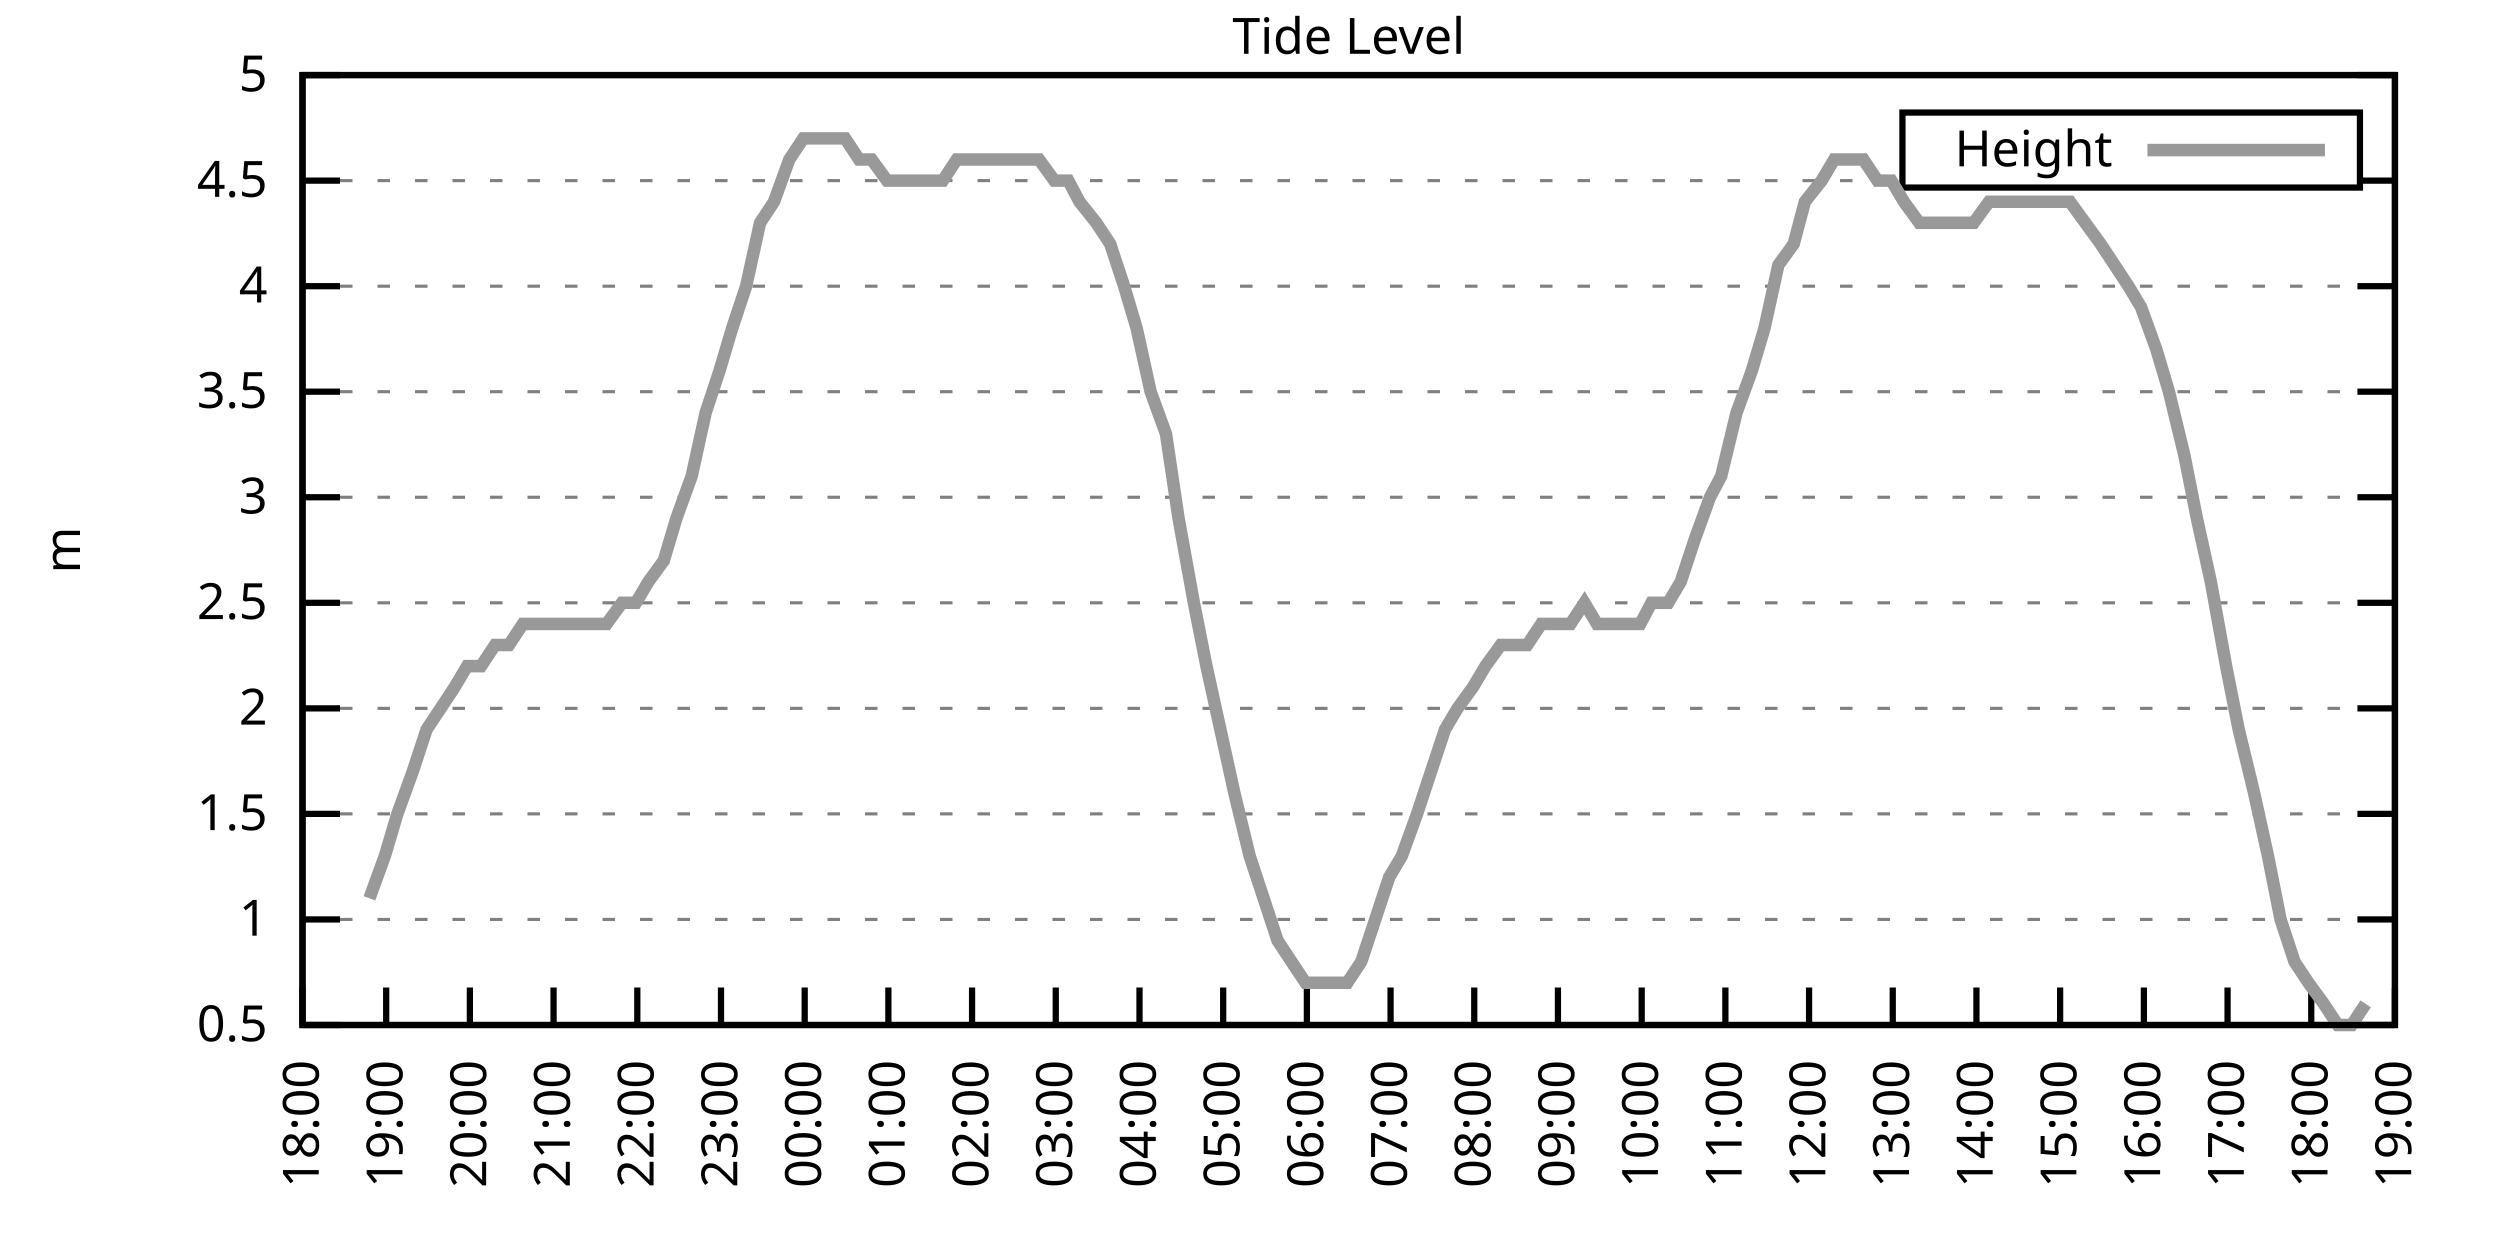
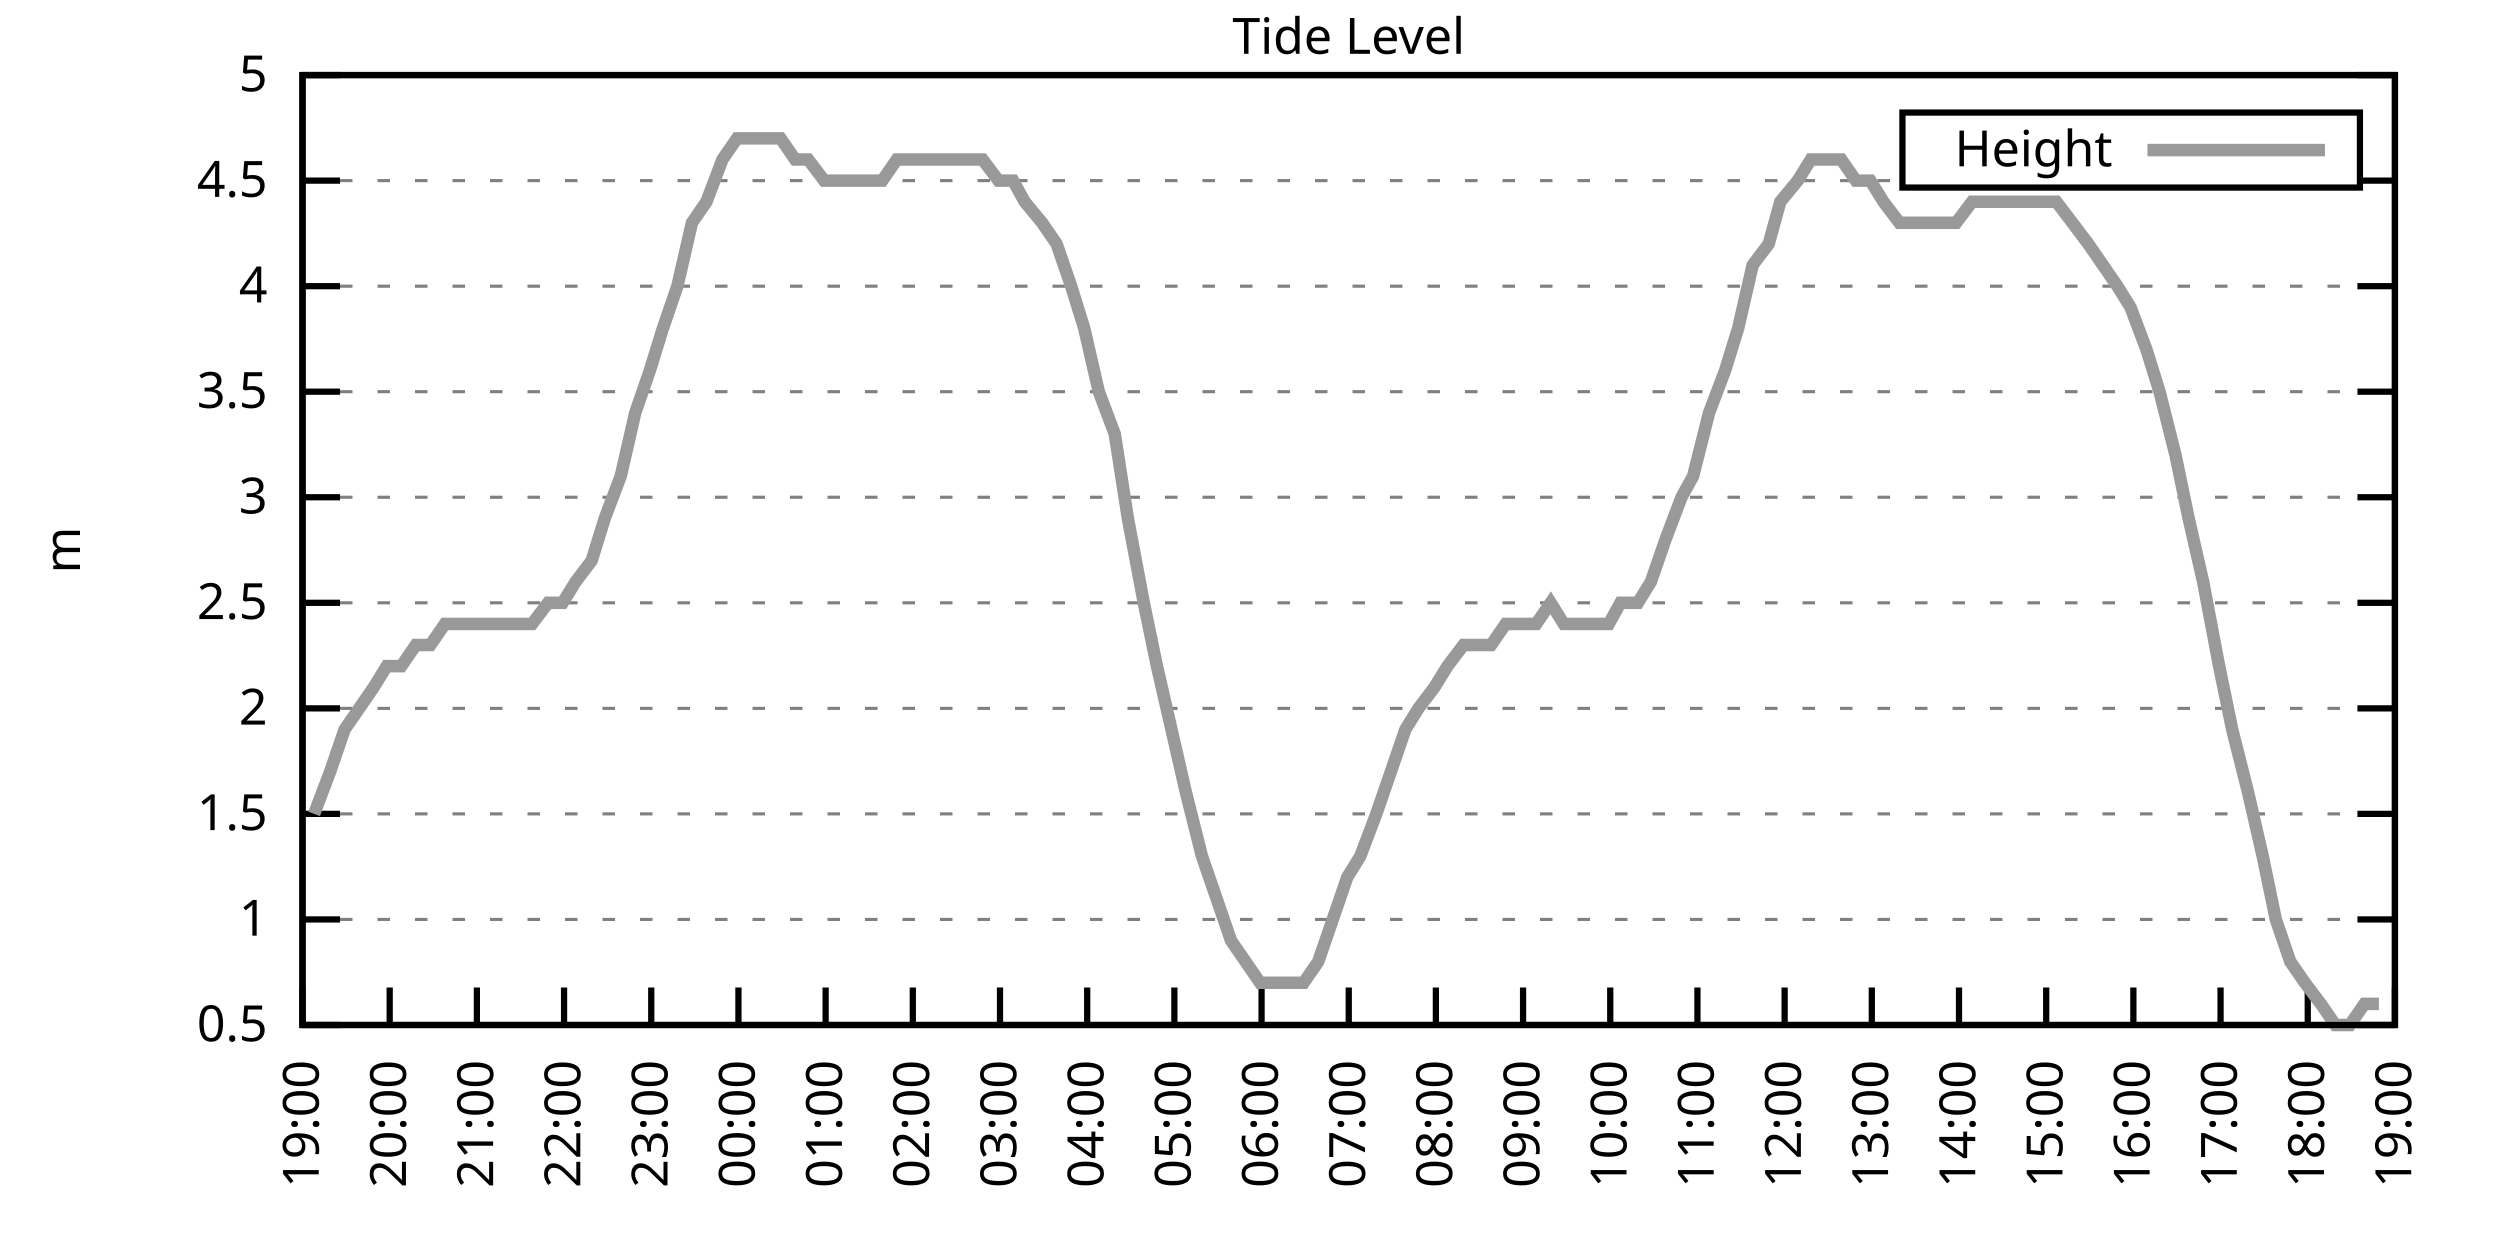
<svg xmlns="http://www.w3.org/2000/svg" xmlns:xlink="http://www.w3.org/1999/xlink" width="400" height="200" viewBox="0 0 400 200">
  <g id="gnuplot_canvas">
    <rect x="0" y="0" width="400" height="200" fill="none" />
    <defs>
      <circle id="gpDot" r="0.5" stroke-width="0.5" stroke="currentColor" />
      <path id="gpPt0" stroke-width="0.333" stroke="currentColor" d="M-1,0 h2 M0,-1 v2" />
      <path id="gpPt1" stroke-width="0.333" stroke="currentColor" d="M-1,-1 L1,1 M1,-1 L-1,1" />
      <path id="gpPt2" stroke-width="0.333" stroke="currentColor" d="M-1,0 L1,0 M0,-1 L0,1 M-1,-1 L1,1 M-1,1 L1,-1" />
      <rect id="gpPt3" stroke-width="0.333" stroke="currentColor" x="-1" y="-1" width="2" height="2" />
      <rect id="gpPt4" stroke-width="0.333" stroke="currentColor" fill="currentColor" x="-1" y="-1" width="2" height="2" />
      <circle id="gpPt5" stroke-width="0.333" stroke="currentColor" cx="0" cy="0" r="1" />
      <use xlink:href="#gpPt5" id="gpPt6" fill="currentColor" stroke="none" />
      <path id="gpPt7" stroke-width="0.333" stroke="currentColor" d="M0,-1.33 L-1.33,0.67 L1.33,0.67 z" />
      <use xlink:href="#gpPt7" id="gpPt8" fill="currentColor" stroke="none" />
      <use xlink:href="#gpPt7" id="gpPt9" stroke="currentColor" transform="rotate(180)" />
      <use xlink:href="#gpPt9" id="gpPt10" fill="currentColor" stroke="none" />
      <use xlink:href="#gpPt3" id="gpPt11" stroke="currentColor" transform="rotate(45)" />
      <use xlink:href="#gpPt11" id="gpPt12" fill="currentColor" stroke="none" />
      <path id="gpPt13" stroke-width="0.333" stroke="currentColor" d="M0,1.330 L1.265,0.411 L0.782,-1.067 L-0.782,-1.076 L-1.265,0.411 z" />
      <use xlink:href="#gpPt13" id="gpPt14" fill="currentColor" stroke="none" />
      <filter id="textbox" filterUnits="objectBoundingBox" x="0" y="0" height="1" width="1">
        <feFlood flood-color="white" flood-opacity="1" result="bgnd" />
        <feComposite in="SourceGraphic" in2="bgnd" operator="atop" />
      </filter>
      <filter id="greybox" filterUnits="objectBoundingBox" x="0" y="0" height="1" width="1">
        <feFlood flood-color="lightgrey" flood-opacity="1" result="grey" />
        <feComposite in="SourceGraphic" in2="grey" operator="atop" />
      </filter>
    </defs>
    <g fill="none" color="white" stroke="currentColor" stroke-width="1.00" stroke-linecap="butt" stroke-linejoin="miter">
</g>
    <g fill="none" color="black" stroke="currentColor" stroke-width="1.00" stroke-linecap="butt" stroke-linejoin="miter">
      <g stroke="none" shape-rendering="crispEdges">
        <polygon fill="rgb(255, 255, 255)" points="48.40,164.00 383.18,164.00 383.18,12.02 48.40,12.02 " />
      </g>
    </g>
    <g fill="none" color="black" stroke="currentColor" stroke-width="1.00" stroke-linecap="butt" stroke-linejoin="miter">
</g>
    <g fill="none" color="black" stroke="black" stroke-width="0.50" stroke-linecap="butt" stroke-linejoin="miter">
</g>
    <g fill="none" color="gray" stroke="currentColor" stroke-width="0.50" stroke-linecap="butt" stroke-linejoin="miter">
      <path stroke="gray" stroke-dasharray="2,4" class="gridline" d="M48.40,164.00 L383.19,164.00  " />
    </g>
    <g fill="none" color="gray" stroke="gray" stroke-width="1.00" stroke-linecap="butt" stroke-linejoin="miter">
</g>
    <g fill="none" color="black" stroke="currentColor" stroke-width="1.00" stroke-linecap="butt" stroke-linejoin="miter">
      <path stroke="black" d="M48.40,164.00 L54.40,164.00 M383.19,164.00 L377.19,164.00  " />
      <g transform="translate(42.80,166.60)" stroke="none" fill="black" font-family="Sans" font-size="8.00" text-anchor="end">
        <text>
          <tspan font-family="Sans"> 0.5</tspan>
        </text>
      </g>
    </g>
    <g fill="none" color="black" stroke="currentColor" stroke-width="1.00" stroke-linecap="butt" stroke-linejoin="miter">
</g>
    <g fill="none" color="black" stroke="black" stroke-width="0.50" stroke-linecap="butt" stroke-linejoin="miter">
</g>
    <g fill="none" color="gray" stroke="currentColor" stroke-width="0.50" stroke-linecap="butt" stroke-linejoin="miter">
      <path stroke="gray" stroke-dasharray="2,4" class="gridline" d="M48.40,147.11 L383.19,147.11  " />
    </g>
    <g fill="none" color="gray" stroke="gray" stroke-width="1.00" stroke-linecap="butt" stroke-linejoin="miter">
</g>
    <g fill="none" color="black" stroke="currentColor" stroke-width="1.00" stroke-linecap="butt" stroke-linejoin="miter">
      <path stroke="black" d="M48.40,147.11 L54.40,147.11 M383.19,147.11 L377.19,147.11  " />
      <g transform="translate(42.80,149.71)" stroke="none" fill="black" font-family="Sans" font-size="8.00" text-anchor="end">
        <text>
          <tspan font-family="Sans"> 1</tspan>
        </text>
      </g>
    </g>
    <g fill="none" color="black" stroke="currentColor" stroke-width="1.00" stroke-linecap="butt" stroke-linejoin="miter">
</g>
    <g fill="none" color="black" stroke="black" stroke-width="0.50" stroke-linecap="butt" stroke-linejoin="miter">
</g>
    <g fill="none" color="gray" stroke="currentColor" stroke-width="0.50" stroke-linecap="butt" stroke-linejoin="miter">
      <path stroke="gray" stroke-dasharray="2,4" class="gridline" d="M48.40,130.22 L383.19,130.22  " />
    </g>
    <g fill="none" color="gray" stroke="gray" stroke-width="1.00" stroke-linecap="butt" stroke-linejoin="miter">
</g>
    <g fill="none" color="black" stroke="currentColor" stroke-width="1.00" stroke-linecap="butt" stroke-linejoin="miter">
      <path stroke="black" d="M48.40,130.22 L54.40,130.22 M383.19,130.22 L377.19,130.22  " />
      <g transform="translate(42.80,132.82)" stroke="none" fill="black" font-family="Sans" font-size="8.00" text-anchor="end">
        <text>
          <tspan font-family="Sans"> 1.5</tspan>
        </text>
      </g>
    </g>
    <g fill="none" color="black" stroke="currentColor" stroke-width="1.00" stroke-linecap="butt" stroke-linejoin="miter">
</g>
    <g fill="none" color="black" stroke="black" stroke-width="0.50" stroke-linecap="butt" stroke-linejoin="miter">
</g>
    <g fill="none" color="gray" stroke="currentColor" stroke-width="0.50" stroke-linecap="butt" stroke-linejoin="miter">
      <path stroke="gray" stroke-dasharray="2,4" class="gridline" d="M48.40,113.34 L383.19,113.34  " />
    </g>
    <g fill="none" color="gray" stroke="gray" stroke-width="1.00" stroke-linecap="butt" stroke-linejoin="miter">
</g>
    <g fill="none" color="black" stroke="currentColor" stroke-width="1.00" stroke-linecap="butt" stroke-linejoin="miter">
      <path stroke="black" d="M48.40,113.34 L54.40,113.34 M383.19,113.34 L377.19,113.34  " />
      <g transform="translate(42.80,115.94)" stroke="none" fill="black" font-family="Sans" font-size="8.00" text-anchor="end">
        <text>
          <tspan font-family="Sans"> 2</tspan>
        </text>
      </g>
    </g>
    <g fill="none" color="black" stroke="currentColor" stroke-width="1.00" stroke-linecap="butt" stroke-linejoin="miter">
</g>
    <g fill="none" color="black" stroke="black" stroke-width="0.50" stroke-linecap="butt" stroke-linejoin="miter">
</g>
    <g fill="none" color="gray" stroke="currentColor" stroke-width="0.50" stroke-linecap="butt" stroke-linejoin="miter">
      <path stroke="gray" stroke-dasharray="2,4" class="gridline" d="M48.40,96.45 L383.19,96.45  " />
    </g>
    <g fill="none" color="gray" stroke="gray" stroke-width="1.00" stroke-linecap="butt" stroke-linejoin="miter">
</g>
    <g fill="none" color="black" stroke="currentColor" stroke-width="1.00" stroke-linecap="butt" stroke-linejoin="miter">
      <path stroke="black" d="M48.40,96.45 L54.40,96.45 M383.19,96.45 L377.19,96.45  " />
      <g transform="translate(42.80,99.05)" stroke="none" fill="black" font-family="Sans" font-size="8.00" text-anchor="end">
        <text>
          <tspan font-family="Sans"> 2.5</tspan>
        </text>
      </g>
    </g>
    <g fill="none" color="black" stroke="currentColor" stroke-width="1.00" stroke-linecap="butt" stroke-linejoin="miter">
</g>
    <g fill="none" color="black" stroke="black" stroke-width="0.50" stroke-linecap="butt" stroke-linejoin="miter">
</g>
    <g fill="none" color="gray" stroke="currentColor" stroke-width="0.50" stroke-linecap="butt" stroke-linejoin="miter">
      <path stroke="gray" stroke-dasharray="2,4" class="gridline" d="M48.40,79.56 L383.19,79.56  " />
    </g>
    <g fill="none" color="gray" stroke="gray" stroke-width="1.00" stroke-linecap="butt" stroke-linejoin="miter">
</g>
    <g fill="none" color="black" stroke="currentColor" stroke-width="1.00" stroke-linecap="butt" stroke-linejoin="miter">
      <path stroke="black" d="M48.40,79.56 L54.40,79.56 M383.19,79.56 L377.19,79.56  " />
      <g transform="translate(42.80,82.16)" stroke="none" fill="black" font-family="Sans" font-size="8.00" text-anchor="end">
        <text>
          <tspan font-family="Sans"> 3</tspan>
        </text>
      </g>
    </g>
    <g fill="none" color="black" stroke="currentColor" stroke-width="1.00" stroke-linecap="butt" stroke-linejoin="miter">
</g>
    <g fill="none" color="black" stroke="black" stroke-width="0.50" stroke-linecap="butt" stroke-linejoin="miter">
</g>
    <g fill="none" color="gray" stroke="currentColor" stroke-width="0.50" stroke-linecap="butt" stroke-linejoin="miter">
      <path stroke="gray" stroke-dasharray="2,4" class="gridline" d="M48.40,62.67 L383.19,62.67  " />
    </g>
    <g fill="none" color="gray" stroke="gray" stroke-width="1.00" stroke-linecap="butt" stroke-linejoin="miter">
</g>
    <g fill="none" color="black" stroke="currentColor" stroke-width="1.00" stroke-linecap="butt" stroke-linejoin="miter">
      <path stroke="black" d="M48.40,62.67 L54.40,62.67 M383.19,62.67 L377.19,62.67  " />
      <g transform="translate(42.80,65.27)" stroke="none" fill="black" font-family="Sans" font-size="8.00" text-anchor="end">
        <text>
          <tspan font-family="Sans"> 3.5</tspan>
        </text>
      </g>
    </g>
    <g fill="none" color="black" stroke="currentColor" stroke-width="1.00" stroke-linecap="butt" stroke-linejoin="miter">
</g>
    <g fill="none" color="black" stroke="black" stroke-width="0.50" stroke-linecap="butt" stroke-linejoin="miter">
</g>
    <g fill="none" color="gray" stroke="currentColor" stroke-width="0.50" stroke-linecap="butt" stroke-linejoin="miter">
      <path stroke="gray" stroke-dasharray="2,4" class="gridline" d="M48.40,45.79 L383.19,45.79  " />
    </g>
    <g fill="none" color="gray" stroke="gray" stroke-width="1.00" stroke-linecap="butt" stroke-linejoin="miter">
</g>
    <g fill="none" color="black" stroke="currentColor" stroke-width="1.00" stroke-linecap="butt" stroke-linejoin="miter">
      <path stroke="black" d="M48.40,45.79 L54.40,45.79 M383.19,45.79 L377.19,45.79  " />
      <g transform="translate(42.80,48.39)" stroke="none" fill="black" font-family="Sans" font-size="8.00" text-anchor="end">
        <text>
          <tspan font-family="Sans"> 4</tspan>
        </text>
      </g>
    </g>
    <g fill="none" color="black" stroke="currentColor" stroke-width="1.00" stroke-linecap="butt" stroke-linejoin="miter">
</g>
    <g fill="none" color="black" stroke="black" stroke-width="0.50" stroke-linecap="butt" stroke-linejoin="miter">
</g>
    <g fill="none" color="gray" stroke="currentColor" stroke-width="0.50" stroke-linecap="butt" stroke-linejoin="miter">
      <path stroke="gray" stroke-dasharray="2,4" class="gridline" d="M48.40,28.90 L304.39,28.90 M377.59,28.90 L383.19,28.90  " />
    </g>
    <g fill="none" color="gray" stroke="gray" stroke-width="1.00" stroke-linecap="butt" stroke-linejoin="miter">
</g>
    <g fill="none" color="black" stroke="currentColor" stroke-width="1.00" stroke-linecap="butt" stroke-linejoin="miter">
      <path stroke="black" d="M48.40,28.90 L54.40,28.90 M383.19,28.90 L377.19,28.90  " />
      <g transform="translate(42.80,31.50)" stroke="none" fill="black" font-family="Sans" font-size="8.00" text-anchor="end">
        <text>
          <tspan font-family="Sans"> 4.5</tspan>
        </text>
      </g>
    </g>
    <g fill="none" color="black" stroke="currentColor" stroke-width="1.00" stroke-linecap="butt" stroke-linejoin="miter">
</g>
    <g fill="none" color="black" stroke="black" stroke-width="0.50" stroke-linecap="butt" stroke-linejoin="miter">
</g>
    <g fill="none" color="gray" stroke="currentColor" stroke-width="0.50" stroke-linecap="butt" stroke-linejoin="miter">
      <path stroke="gray" stroke-dasharray="2,4" class="gridline" d="M48.40,12.01 L383.19,12.01  " />
    </g>
    <g fill="none" color="gray" stroke="gray" stroke-width="1.00" stroke-linecap="butt" stroke-linejoin="miter">
</g>
    <g fill="none" color="black" stroke="currentColor" stroke-width="1.00" stroke-linecap="butt" stroke-linejoin="miter">
      <path stroke="black" d="M48.40,12.01 L54.40,12.01 M383.19,12.01 L377.19,12.01  " />
      <g transform="translate(42.80,14.61)" stroke="none" fill="black" font-family="Sans" font-size="8.00" text-anchor="end">
        <text>
          <tspan font-family="Sans"> 5</tspan>
        </text>
      </g>
    </g>
    <g fill="none" color="black" stroke="currentColor" stroke-width="1.00" stroke-linecap="butt" stroke-linejoin="miter">
      <path stroke="black" d="M48.40,164.00 L48.40,158.00  " />
      <g transform="translate(51.00,169.60) rotate(270.00)" stroke="none" fill="black" font-family="Sans" font-size="8.00" text-anchor="end">
        <text>
-           <tspan font-family="Sans">18:00</tspan>
-         </text>
-       </g>
-     </g>
-     <g fill="none" color="black" stroke="currentColor" stroke-width="1.00" stroke-linecap="butt" stroke-linejoin="miter">
-       <path stroke="black" d="M61.79,164.00 L61.79,158.00  " />
-       <g transform="translate(64.39,169.60) rotate(270.00)" stroke="none" fill="black" font-family="Sans" font-size="8.00" text-anchor="end">
-         <text>
          <tspan font-family="Sans">19:00</tspan>
        </text>
      </g>
    </g>
    <g fill="none" color="black" stroke="currentColor" stroke-width="1.00" stroke-linecap="butt" stroke-linejoin="miter">
-       <path stroke="black" d="M75.18,164.00 L75.18,158.00  " />
-       <g transform="translate(77.78,169.60) rotate(270.00)" stroke="none" fill="black" font-family="Sans" font-size="8.00" text-anchor="end">
+       <path stroke="black" d="M62.35,164.00 L62.35,158.00  " />
+       <g transform="translate(64.95,169.60) rotate(270.00)" stroke="none" fill="black" font-family="Sans" font-size="8.00" text-anchor="end">
        <text>
          <tspan font-family="Sans">20:00</tspan>
        </text>
      </g>
    </g>
    <g fill="none" color="black" stroke="currentColor" stroke-width="1.00" stroke-linecap="butt" stroke-linejoin="miter">
-       <path stroke="black" d="M88.57,164.00 L88.57,158.00  " />
-       <g transform="translate(91.17,169.60) rotate(270.00)" stroke="none" fill="black" font-family="Sans" font-size="8.00" text-anchor="end">
+       <path stroke="black" d="M76.30,164.00 L76.30,158.00  " />
+       <g transform="translate(78.90,169.60) rotate(270.00)" stroke="none" fill="black" font-family="Sans" font-size="8.00" text-anchor="end">
        <text>
          <tspan font-family="Sans">21:00</tspan>
        </text>
      </g>
    </g>
    <g fill="none" color="black" stroke="currentColor" stroke-width="1.00" stroke-linecap="butt" stroke-linejoin="miter">
-       <path stroke="black" d="M101.97,164.00 L101.97,158.00  " />
-       <g transform="translate(104.57,169.60) rotate(270.00)" stroke="none" fill="black" font-family="Sans" font-size="8.00" text-anchor="end">
+       <path stroke="black" d="M90.25,164.00 L90.25,158.00  " />
+       <g transform="translate(92.85,169.60) rotate(270.00)" stroke="none" fill="black" font-family="Sans" font-size="8.00" text-anchor="end">
        <text>
          <tspan font-family="Sans">22:00</tspan>
        </text>
      </g>
    </g>
    <g fill="none" color="black" stroke="currentColor" stroke-width="1.00" stroke-linecap="butt" stroke-linejoin="miter">
-       <path stroke="black" d="M115.36,164.00 L115.36,158.00  " />
-       <g transform="translate(117.96,169.60) rotate(270.00)" stroke="none" fill="black" font-family="Sans" font-size="8.00" text-anchor="end">
+       <path stroke="black" d="M104.20,164.00 L104.20,158.00  " />
+       <g transform="translate(106.80,169.60) rotate(270.00)" stroke="none" fill="black" font-family="Sans" font-size="8.00" text-anchor="end">
        <text>
          <tspan font-family="Sans">23:00</tspan>
        </text>
      </g>
    </g>
    <g fill="none" color="black" stroke="currentColor" stroke-width="1.00" stroke-linecap="butt" stroke-linejoin="miter">
-       <path stroke="black" d="M128.75,164.00 L128.75,158.00  " />
-       <g transform="translate(131.35,169.60) rotate(270.00)" stroke="none" fill="black" font-family="Sans" font-size="8.00" text-anchor="end">
+       <path stroke="black" d="M118.15,164.00 L118.15,158.00  " />
+       <g transform="translate(120.75,169.60) rotate(270.00)" stroke="none" fill="black" font-family="Sans" font-size="8.00" text-anchor="end">
        <text>
          <tspan font-family="Sans">00:00</tspan>
        </text>
      </g>
    </g>
    <g fill="none" color="black" stroke="currentColor" stroke-width="1.00" stroke-linecap="butt" stroke-linejoin="miter">
-       <path stroke="black" d="M142.14,164.00 L142.14,158.00  " />
-       <g transform="translate(144.74,169.60) rotate(270.00)" stroke="none" fill="black" font-family="Sans" font-size="8.00" text-anchor="end">
+       <path stroke="black" d="M132.10,164.00 L132.10,158.00  " />
+       <g transform="translate(134.70,169.60) rotate(270.00)" stroke="none" fill="black" font-family="Sans" font-size="8.00" text-anchor="end">
        <text>
          <tspan font-family="Sans">01:00</tspan>
        </text>
      </g>
    </g>
    <g fill="none" color="black" stroke="currentColor" stroke-width="1.00" stroke-linecap="butt" stroke-linejoin="miter">
-       <path stroke="black" d="M155.53,164.00 L155.53,158.00  " />
-       <g transform="translate(158.13,169.60) rotate(270.00)" stroke="none" fill="black" font-family="Sans" font-size="8.00" text-anchor="end">
+       <path stroke="black" d="M146.05,164.00 L146.05,158.00  " />
+       <g transform="translate(148.65,169.60) rotate(270.00)" stroke="none" fill="black" font-family="Sans" font-size="8.00" text-anchor="end">
        <text>
          <tspan font-family="Sans">02:00</tspan>
        </text>
      </g>
    </g>
    <g fill="none" color="black" stroke="currentColor" stroke-width="1.00" stroke-linecap="butt" stroke-linejoin="miter">
-       <path stroke="black" d="M168.92,164.00 L168.92,158.00  " />
-       <g transform="translate(171.52,169.60) rotate(270.00)" stroke="none" fill="black" font-family="Sans" font-size="8.00" text-anchor="end">
+       <path stroke="black" d="M160.00,164.00 L160.00,158.00  " />
+       <g transform="translate(162.60,169.60) rotate(270.00)" stroke="none" fill="black" font-family="Sans" font-size="8.00" text-anchor="end">
        <text>
          <tspan font-family="Sans">03:00</tspan>
        </text>
      </g>
    </g>
    <g fill="none" color="black" stroke="currentColor" stroke-width="1.00" stroke-linecap="butt" stroke-linejoin="miter">
-       <path stroke="black" d="M182.32,164.00 L182.32,158.00  " />
-       <g transform="translate(184.92,169.60) rotate(270.00)" stroke="none" fill="black" font-family="Sans" font-size="8.00" text-anchor="end">
+       <path stroke="black" d="M173.95,164.00 L173.95,158.00  " />
+       <g transform="translate(176.55,169.60) rotate(270.00)" stroke="none" fill="black" font-family="Sans" font-size="8.00" text-anchor="end">
        <text>
          <tspan font-family="Sans">04:00</tspan>
        </text>
      </g>
    </g>
    <g fill="none" color="black" stroke="currentColor" stroke-width="1.00" stroke-linecap="butt" stroke-linejoin="miter">
-       <path stroke="black" d="M195.71,164.00 L195.71,158.00  " />
-       <g transform="translate(198.31,169.60) rotate(270.00)" stroke="none" fill="black" font-family="Sans" font-size="8.00" text-anchor="end">
+       <path stroke="black" d="M187.90,164.00 L187.90,158.00  " />
+       <g transform="translate(190.50,169.60) rotate(270.00)" stroke="none" fill="black" font-family="Sans" font-size="8.00" text-anchor="end">
        <text>
          <tspan font-family="Sans">05:00</tspan>
        </text>
      </g>
    </g>
    <g fill="none" color="black" stroke="currentColor" stroke-width="1.00" stroke-linecap="butt" stroke-linejoin="miter">
-       <path stroke="black" d="M209.10,164.00 L209.10,158.00  " />
-       <g transform="translate(211.70,169.60) rotate(270.00)" stroke="none" fill="black" font-family="Sans" font-size="8.00" text-anchor="end">
+       <path stroke="black" d="M201.85,164.00 L201.85,158.00  " />
+       <g transform="translate(204.45,169.60) rotate(270.00)" stroke="none" fill="black" font-family="Sans" font-size="8.00" text-anchor="end">
        <text>
          <tspan font-family="Sans">06:00</tspan>
        </text>
      </g>
    </g>
    <g fill="none" color="black" stroke="currentColor" stroke-width="1.00" stroke-linecap="butt" stroke-linejoin="miter">
-       <path stroke="black" d="M222.49,164.00 L222.49,158.00  " />
-       <g transform="translate(225.09,169.60) rotate(270.00)" stroke="none" fill="black" font-family="Sans" font-size="8.00" text-anchor="end">
+       <path stroke="black" d="M215.80,164.00 L215.80,158.00  " />
+       <g transform="translate(218.40,169.60) rotate(270.00)" stroke="none" fill="black" font-family="Sans" font-size="8.00" text-anchor="end">
        <text>
          <tspan font-family="Sans">07:00</tspan>
        </text>
      </g>
    </g>
    <g fill="none" color="black" stroke="currentColor" stroke-width="1.00" stroke-linecap="butt" stroke-linejoin="miter">
-       <path stroke="black" d="M235.88,164.00 L235.88,158.00  " />
-       <g transform="translate(238.48,169.60) rotate(270.00)" stroke="none" fill="black" font-family="Sans" font-size="8.00" text-anchor="end">
+       <path stroke="black" d="M229.74,164.00 L229.74,158.00  " />
+       <g transform="translate(232.34,169.60) rotate(270.00)" stroke="none" fill="black" font-family="Sans" font-size="8.00" text-anchor="end">
        <text>
          <tspan font-family="Sans">08:00</tspan>
        </text>
      </g>
    </g>
    <g fill="none" color="black" stroke="currentColor" stroke-width="1.00" stroke-linecap="butt" stroke-linejoin="miter">
-       <path stroke="black" d="M249.27,164.00 L249.27,158.00  " />
-       <g transform="translate(251.87,169.60) rotate(270.00)" stroke="none" fill="black" font-family="Sans" font-size="8.00" text-anchor="end">
+       <path stroke="black" d="M243.69,164.00 L243.69,158.00  " />
+       <g transform="translate(246.29,169.60) rotate(270.00)" stroke="none" fill="black" font-family="Sans" font-size="8.00" text-anchor="end">
        <text>
          <tspan font-family="Sans">09:00</tspan>
        </text>
      </g>
    </g>
    <g fill="none" color="black" stroke="currentColor" stroke-width="1.00" stroke-linecap="butt" stroke-linejoin="miter">
-       <path stroke="black" d="M262.67,164.00 L262.67,158.00  " />
-       <g transform="translate(265.27,169.60) rotate(270.00)" stroke="none" fill="black" font-family="Sans" font-size="8.00" text-anchor="end">
+       <path stroke="black" d="M257.64,164.00 L257.64,158.00  " />
+       <g transform="translate(260.24,169.60) rotate(270.00)" stroke="none" fill="black" font-family="Sans" font-size="8.00" text-anchor="end">
        <text>
          <tspan font-family="Sans">10:00</tspan>
        </text>
      </g>
    </g>
    <g fill="none" color="black" stroke="currentColor" stroke-width="1.00" stroke-linecap="butt" stroke-linejoin="miter">
-       <path stroke="black" d="M276.06,164.00 L276.06,158.00  " />
-       <g transform="translate(278.66,169.60) rotate(270.00)" stroke="none" fill="black" font-family="Sans" font-size="8.00" text-anchor="end">
+       <path stroke="black" d="M271.59,164.00 L271.59,158.00  " />
+       <g transform="translate(274.19,169.60) rotate(270.00)" stroke="none" fill="black" font-family="Sans" font-size="8.00" text-anchor="end">
        <text>
          <tspan font-family="Sans">11:00</tspan>
        </text>
      </g>
    </g>
    <g fill="none" color="black" stroke="currentColor" stroke-width="1.00" stroke-linecap="butt" stroke-linejoin="miter">
-       <path stroke="black" d="M289.45,164.00 L289.45,158.00  " />
-       <g transform="translate(292.05,169.60) rotate(270.00)" stroke="none" fill="black" font-family="Sans" font-size="8.00" text-anchor="end">
+       <path stroke="black" d="M285.54,164.00 L285.54,158.00  " />
+       <g transform="translate(288.14,169.60) rotate(270.00)" stroke="none" fill="black" font-family="Sans" font-size="8.00" text-anchor="end">
        <text>
          <tspan font-family="Sans">12:00</tspan>
        </text>
      </g>
    </g>
    <g fill="none" color="black" stroke="currentColor" stroke-width="1.00" stroke-linecap="butt" stroke-linejoin="miter">
-       <path stroke="black" d="M302.84,164.00 L302.84,158.00  " />
-       <g transform="translate(305.44,169.60) rotate(270.00)" stroke="none" fill="black" font-family="Sans" font-size="8.00" text-anchor="end">
+       <path stroke="black" d="M299.49,164.00 L299.49,158.00  " />
+       <g transform="translate(302.09,169.60) rotate(270.00)" stroke="none" fill="black" font-family="Sans" font-size="8.00" text-anchor="end">
        <text>
          <tspan font-family="Sans">13:00</tspan>
        </text>
      </g>
    </g>
    <g fill="none" color="black" stroke="currentColor" stroke-width="1.00" stroke-linecap="butt" stroke-linejoin="miter">
-       <path stroke="black" d="M316.23,164.00 L316.23,158.00  " />
-       <g transform="translate(318.83,169.60) rotate(270.00)" stroke="none" fill="black" font-family="Sans" font-size="8.00" text-anchor="end">
+       <path stroke="black" d="M313.44,164.00 L313.44,158.00  " />
+       <g transform="translate(316.04,169.60) rotate(270.00)" stroke="none" fill="black" font-family="Sans" font-size="8.00" text-anchor="end">
        <text>
          <tspan font-family="Sans">14:00</tspan>
        </text>
      </g>
    </g>
    <g fill="none" color="black" stroke="currentColor" stroke-width="1.00" stroke-linecap="butt" stroke-linejoin="miter">
-       <path stroke="black" d="M329.62,164.00 L329.62,158.00  " />
-       <g transform="translate(332.22,169.60) rotate(270.00)" stroke="none" fill="black" font-family="Sans" font-size="8.00" text-anchor="end">
+       <path stroke="black" d="M327.39,164.00 L327.39,158.00  " />
+       <g transform="translate(329.99,169.60) rotate(270.00)" stroke="none" fill="black" font-family="Sans" font-size="8.00" text-anchor="end">
        <text>
          <tspan font-family="Sans">15:00</tspan>
        </text>
      </g>
    </g>
    <g fill="none" color="black" stroke="currentColor" stroke-width="1.00" stroke-linecap="butt" stroke-linejoin="miter">
-       <path stroke="black" d="M343.02,164.00 L343.02,158.00  " />
-       <g transform="translate(345.62,169.60) rotate(270.00)" stroke="none" fill="black" font-family="Sans" font-size="8.00" text-anchor="end">
+       <path stroke="black" d="M341.34,164.00 L341.34,158.00  " />
+       <g transform="translate(343.94,169.60) rotate(270.00)" stroke="none" fill="black" font-family="Sans" font-size="8.00" text-anchor="end">
        <text>
          <tspan font-family="Sans">16:00</tspan>
        </text>
      </g>
    </g>
    <g fill="none" color="black" stroke="currentColor" stroke-width="1.00" stroke-linecap="butt" stroke-linejoin="miter">
-       <path stroke="black" d="M356.41,164.00 L356.41,158.00  " />
-       <g transform="translate(359.01,169.60) rotate(270.00)" stroke="none" fill="black" font-family="Sans" font-size="8.00" text-anchor="end">
+       <path stroke="black" d="M355.29,164.00 L355.29,158.00  " />
+       <g transform="translate(357.89,169.60) rotate(270.00)" stroke="none" fill="black" font-family="Sans" font-size="8.00" text-anchor="end">
        <text>
          <tspan font-family="Sans">17:00</tspan>
        </text>
      </g>
    </g>
    <g fill="none" color="black" stroke="currentColor" stroke-width="1.00" stroke-linecap="butt" stroke-linejoin="miter">
-       <path stroke="black" d="M369.80,164.00 L369.80,158.00  " />
-       <g transform="translate(372.40,169.60) rotate(270.00)" stroke="none" fill="black" font-family="Sans" font-size="8.00" text-anchor="end">
+       <path stroke="black" d="M369.24,164.00 L369.24,158.00  " />
+       <g transform="translate(371.84,169.60) rotate(270.00)" stroke="none" fill="black" font-family="Sans" font-size="8.00" text-anchor="end">
        <text>
          <tspan font-family="Sans">18:00</tspan>
        </text>
      </g>
    </g>
    <g fill="none" color="black" stroke="currentColor" stroke-width="1.00" stroke-linecap="butt" stroke-linejoin="miter">
      <path stroke="black" d="M383.19,164.00 L383.19,158.00  " />
      <g transform="translate(385.79,169.60) rotate(270.00)" stroke="none" fill="black" font-family="Sans" font-size="8.00" text-anchor="end">
        <text>
          <tspan font-family="Sans">19:00</tspan>
        </text>
      </g>
    </g>
    <g fill="none" color="black" stroke="currentColor" stroke-width="1.00" stroke-linecap="butt" stroke-linejoin="miter">
</g>
    <g fill="none" color="black" stroke="currentColor" stroke-width="1.00" stroke-linecap="butt" stroke-linejoin="miter">
      <path stroke="black" d="M48.40,12.01 L48.40,164.00 L383.19,164.00 L383.19,12.01 L48.40,12.01 Z  " />
    </g>
    <g fill="none" color="black" stroke="currentColor" stroke-width="1.00" stroke-linecap="butt" stroke-linejoin="miter">
</g>
    <g fill="none" color="black" stroke="currentColor" stroke-width="1.00" stroke-linecap="butt" stroke-linejoin="miter">
      <path stroke="black" d="M304.39,30.01 L304.39,18.01 L377.59,18.01 L377.59,30.01 L304.39,30.01 Z  " />
    </g>
    <g id="Tide_level_plot_1">
      <g fill="none" color="white" stroke="black" stroke-width="2.00" stroke-linecap="butt" stroke-linejoin="miter">
</g>
      <g fill="none" color="black" stroke="currentColor" stroke-width="2.00" stroke-linecap="butt" stroke-linejoin="miter">
        <g transform="translate(337.99,26.61)" stroke="none" fill="black" font-family="Sans" font-size="8.00" text-anchor="end">
          <text>
            <tspan font-family="Sans">Height</tspan>
          </text>
        </g>
      </g>
      <g fill="none" color="black" stroke="currentColor" stroke-width="2.00" stroke-linecap="butt" stroke-linejoin="miter">
-         <path stroke="rgb(153, 153, 153)" d="M343.59,24.01 L371.99,24.01 M59.11,143.73 L61.57,136.98 L63.58,130.22 L66.03,123.47 L68.26,116.71 L70.50,113.34   L72.73,109.96 L74.74,106.58 L76.97,106.58 L79.20,103.20 L81.43,103.20 L83.66,99.83 L85.90,99.83 L88.35,99.83   L90.36,99.83 L92.59,99.83 L94.82,99.83 L97.06,99.83 L99.51,96.45 L101.74,96.45 L103.75,93.07 L106.21,89.69   L108.22,82.94 L110.67,76.18 L112.90,66.05 L115.13,59.30 L117.14,52.54 L119.38,45.79 L121.61,35.65 L123.84,32.28   L126.29,25.52 L128.53,22.14 L130.76,22.14 L132.99,22.14 L135.22,22.14 L137.45,25.52 L139.46,25.52 L141.92,28.90   L144.15,28.90 L146.38,28.90 L148.61,28.90 L150.85,28.90 L153.08,25.52 L155.09,25.52 L157.32,25.52 L159.77,25.52   L162.01,25.52 L164.24,25.52 L166.25,25.52 L168.70,28.90 L170.93,28.90 L172.72,32.28 L175.40,35.65 L177.63,39.03   L179.86,45.79 L181.87,52.54 L184.10,62.67 L186.56,69.43 L188.57,82.94 L191.02,96.45 L193.03,106.58 L197.49,126.85   L199.95,136.98 L202.18,143.73 L204.41,150.49 L206.64,153.87 L208.88,157.24 L211.11,157.24 L213.34,157.24 L215.57,157.24   L217.80,153.87 L220.04,147.11 L222.27,140.36 L224.28,136.98 L226.73,130.22 L228.96,123.47 L231.20,116.71 L233.20,113.34   L235.66,109.96 L237.67,106.58 L240.12,103.20 L242.36,103.20 L244.36,103.20 L246.60,99.83 L249.05,99.83 L251.28,99.83   L253.51,96.45 L255.52,99.83 L257.76,99.83 L260.21,99.83 L262.44,99.83 L264.23,96.45 L266.91,96.45 L268.92,93.07   L271.15,86.32 L273.60,79.56 L275.39,76.18 L277.84,66.05 L280.30,59.30 L282.31,52.54 L284.54,42.41 L286.99,39.03   L288.78,32.28 L291.46,28.90 L293.47,25.52 L295.92,25.52 L298.15,25.52 L300.39,28.90 L302.62,28.90 L304.63,32.28   L307.08,35.65 L309.09,35.65 L311.10,35.65 L313.78,35.65 L315.79,35.65 L318.24,32.28 L320.25,32.28 L322.48,32.28   L324.94,32.28 L327.17,32.28 L329.18,32.28 L331.19,32.28 L333.64,35.65 L336.10,39.03 L338.33,42.41 L340.56,45.79   L342.57,49.16 L345.02,55.92 L347.03,62.67 L349.49,72.81 L351.50,82.94 L353.73,93.07 L356.18,106.58 L358.19,116.71   L360.65,126.85 L362.88,136.98 L364.89,147.11 L367.12,153.87 L369.35,157.24 L371.81,160.62 L374.04,164.00 L376.27,164.00   L378.50,160.62  " />
+         <path stroke="rgb(153, 153, 153)" d="M343.59,24.01 L371.99,24.01 M50.26,130.22 L52.82,123.47 L55.14,116.71 L57.47,113.34 L59.79,109.96 L61.88,106.58   L64.21,106.58 L66.53,103.20 L68.86,103.20 L71.18,99.83 L73.51,99.83 L76.07,99.83 L78.16,99.83 L80.48,99.83   L82.81,99.83 L85.13,99.83 L87.69,96.45 L90.02,96.45 L92.11,93.07 L94.67,89.69 L96.76,82.94 L99.32,76.18   L101.64,66.05 L103.97,59.30 L106.06,52.54 L108.38,45.79 L110.71,35.65 L113.03,32.28 L115.59,25.52 L117.92,22.14   L120.24,22.14 L122.57,22.14 L124.89,22.14 L127.22,25.52 L129.31,25.52 L131.87,28.90 L134.19,28.90 L136.51,28.90   L138.84,28.90 L141.16,28.90 L143.49,25.52 L145.58,25.52 L147.91,25.52 L150.46,25.52 L152.79,25.52 L155.11,25.52   L157.21,25.52 L159.76,28.90 L162.09,28.90 L163.95,32.28 L166.74,35.65 L169.06,39.03 L171.39,45.79 L173.48,52.54   L175.81,62.67 L178.36,69.43 L180.46,82.94 L183.01,96.45 L185.11,106.58 L189.76,126.85 L192.31,136.98 L194.64,143.73   L196.96,150.49 L199.29,153.87 L201.61,157.24 L203.94,157.24 L206.26,157.24 L208.59,157.24 L210.91,153.87 L213.24,147.11   L215.56,140.36 L217.65,136.98 L220.21,130.22 L222.54,123.47 L224.86,116.71 L226.95,113.34 L229.51,109.96 L231.60,106.58   L234.16,103.20 L236.49,103.20 L238.58,103.20 L240.90,99.83 L243.46,99.83 L245.79,99.83 L248.11,96.45 L250.20,99.83   L252.53,99.83 L255.09,99.83 L257.41,99.83 L259.27,96.45 L262.06,96.45 L264.15,93.07 L266.48,86.32 L269.04,79.56   L270.90,76.18 L273.45,66.05 L276.01,59.30 L278.10,52.54 L280.43,42.41 L282.99,39.03 L284.85,32.28 L287.64,28.90   L289.73,25.52 L292.29,25.52 L294.61,25.52 L296.94,28.90 L299.26,28.90 L301.35,32.28 L303.91,35.65 L306.00,35.65   L308.09,35.65 L310.88,35.65 L312.98,35.65 L315.53,32.28 L317.63,32.28 L319.95,32.28 L322.51,32.28 L324.83,32.28   L326.93,32.28 L329.02,32.28 L331.58,35.65 L334.13,39.03 L336.46,42.41 L338.78,45.79 L340.88,49.16 L343.43,55.92   L345.53,62.67 L348.08,72.81 L350.18,82.94 L352.50,93.07 L355.06,106.58 L357.15,116.71 L359.71,126.85 L362.03,136.98   L364.13,147.11 L366.45,153.87 L368.78,157.24 L371.33,160.62 L373.66,164.00 L375.98,164.00 L378.31,160.62 L380.63,160.62    " />
      </g>
    </g>
    <g fill="none" color="black" stroke="currentColor" stroke-width="2.00" stroke-linecap="butt" stroke-linejoin="miter">
</g>
    <g fill="none" color="black" stroke="black" stroke-width="1.00" stroke-linecap="butt" stroke-linejoin="miter">
</g>
    <g fill="none" color="black" stroke="currentColor" stroke-width="1.00" stroke-linecap="butt" stroke-linejoin="miter">
      <path stroke="black" d="M48.40,12.01 L48.40,164.00 L383.19,164.00 L383.19,12.01 L48.40,12.01 Z  " />
      <g transform="translate(12.80,88.01) rotate(270.00)" stroke="none" fill="black" font-family="Sans" font-size="8.00" text-anchor="middle">
        <text>
          <tspan font-family="Sans">m</tspan>
        </text>
      </g>
    </g>
    <g fill="none" color="black" stroke="currentColor" stroke-width="1.00" stroke-linecap="butt" stroke-linejoin="miter">
</g>
    <g fill="none" color="black" stroke="currentColor" stroke-width="1.00" stroke-linecap="butt" stroke-linejoin="miter">
      <g transform="translate(215.79,8.61)" stroke="none" fill="black" font-family="Sans" font-size="8.00" text-anchor="middle">
        <text>
          <tspan font-family="Sans">Tide Level</tspan>
        </text>
      </g>
    </g>
    <g fill="none" color="black" stroke="currentColor" stroke-width="1.00" stroke-linecap="butt" stroke-linejoin="miter">
</g>
  </g>
</svg>
